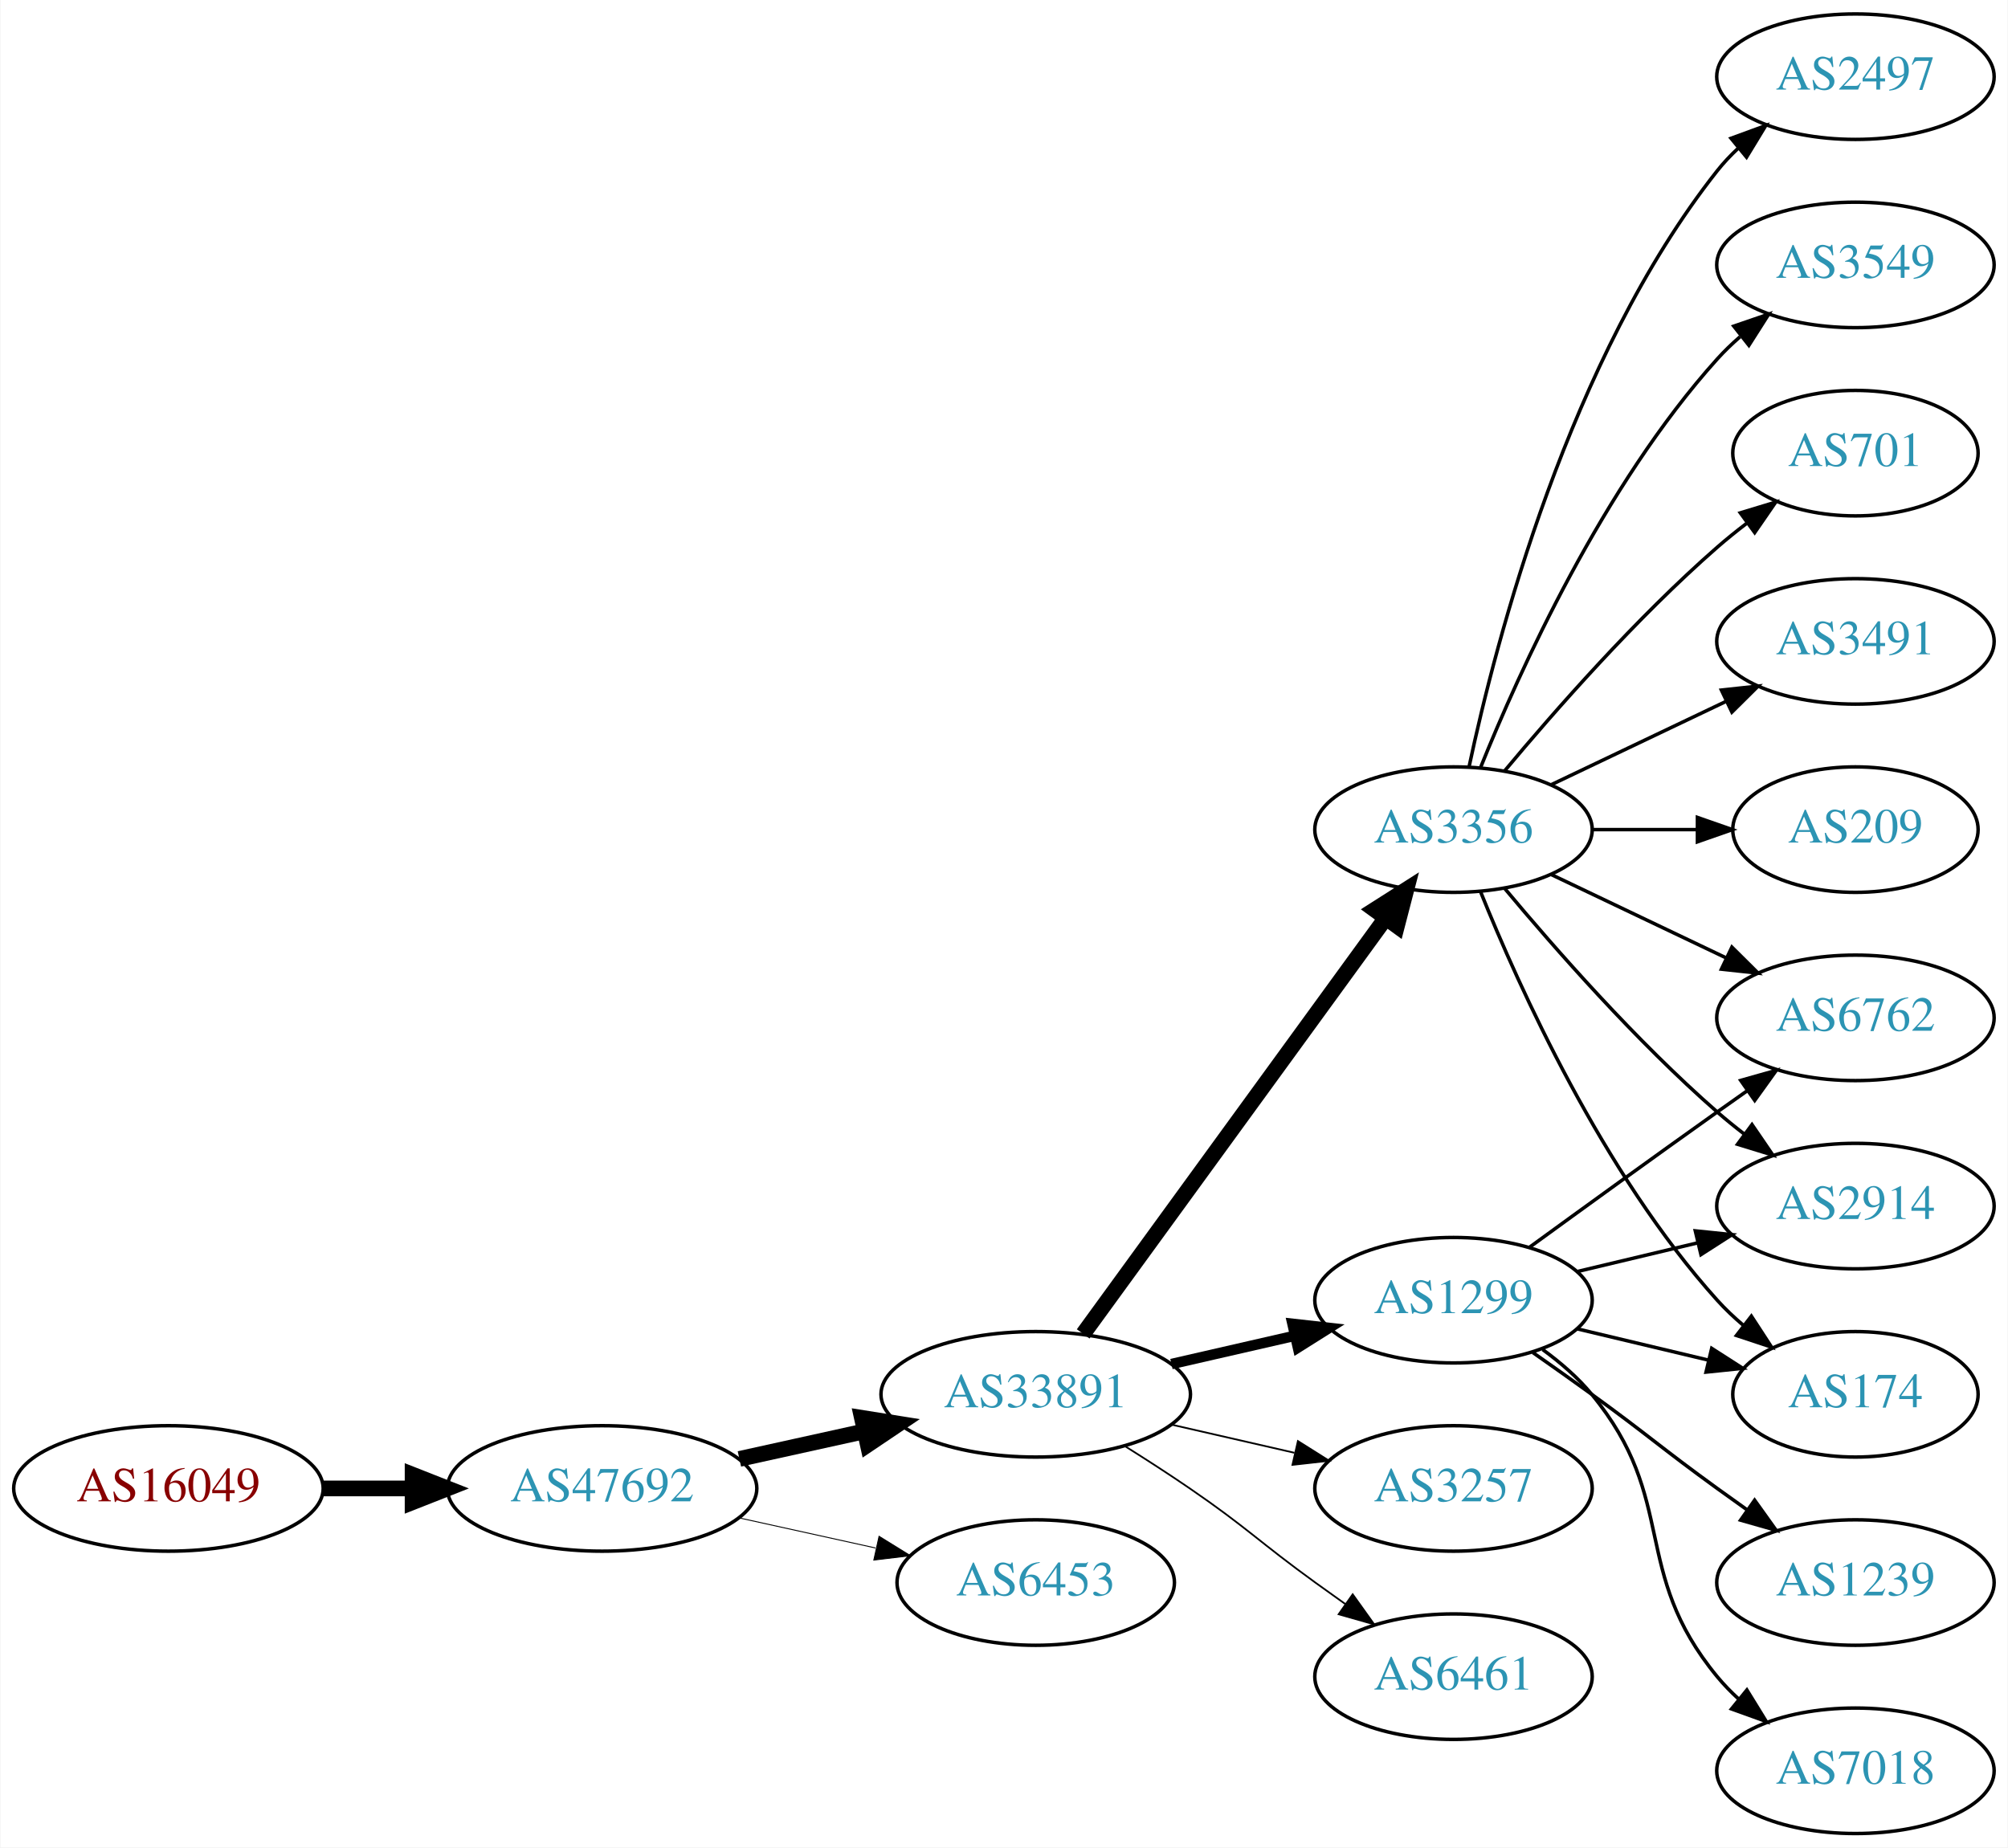
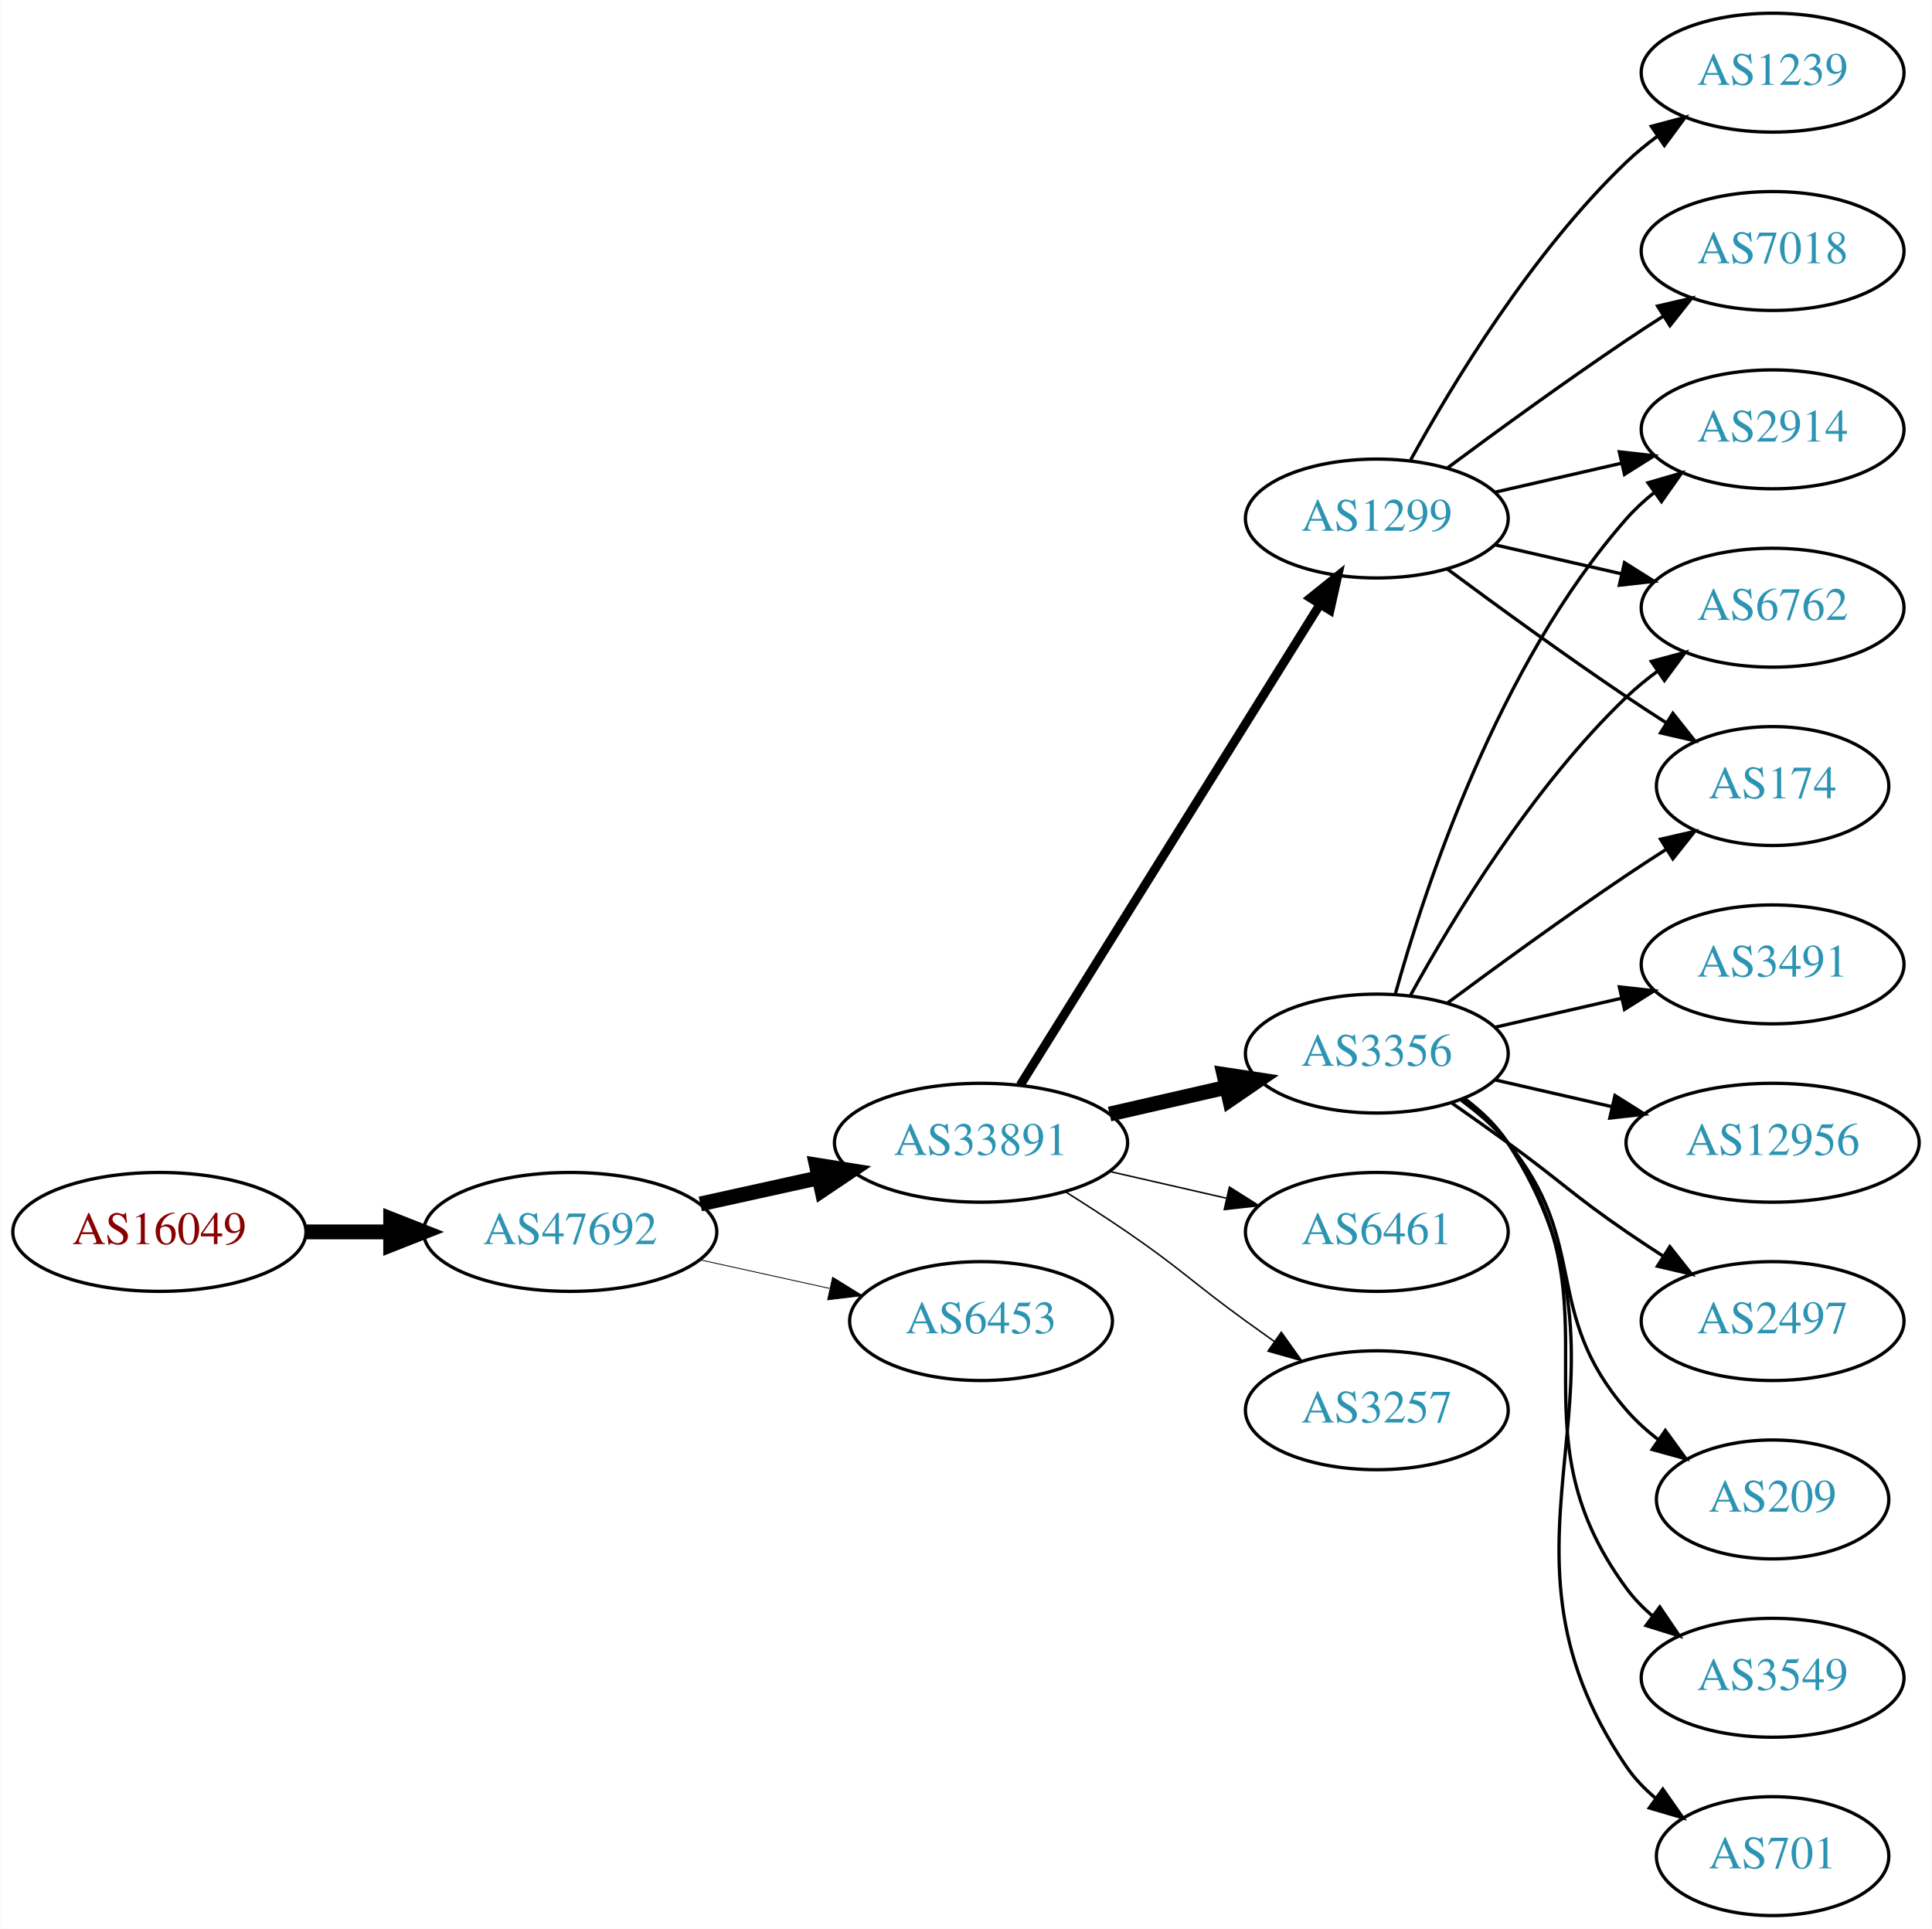
- <svg xmlns="http://www.w3.org/2000/svg" xmlns:xlink="http://www.w3.org/1999/xlink" width="576pt" height="530pt" viewBox="0.00 0.00 575.76 530.00">
-   <g id="graph0" class="graph" transform="scale(1 1) rotate(0) translate(4 526)">
-     <polygon fill="white" stroke="none" points="-4,4 -4,-526 571.762,-526 571.762,4 -4,4" />
+ <svg xmlns="http://www.w3.org/2000/svg" xmlns:xlink="http://www.w3.org/1999/xlink" width="585pt" height="584pt" viewBox="0.00 0.00 584.86 584.00">
+   <g id="graph0" class="graph" transform="scale(1 1) rotate(0) translate(4 580)">
+     <polygon fill="white" stroke="none" points="-4,4 -4,-580 580.862,-580 580.862,4 -4,4" />
    <g id="node1" class="node">
      <g id="a_node1">
        <a xlink:href="/asn/16049" xlink:title="AS16049 ~ Vorgartenstr. 206c [AT]">
-           <ellipse fill="#ffffff" stroke="black" cx="44.196" cy="-99" rx="44.393" ry="18" />
-           <text text-anchor="middle" x="44.196" y="-95.3" font-family="Times,serif" font-size="14.00" fill="#880000">AS16049</text>
+           <ellipse fill="#ffffff" stroke="black" cx="44.196" cy="-207" rx="44.393" ry="18" />
+           <text text-anchor="middle" x="44.196" y="-203.3" font-family="Times,serif" font-size="14.00" fill="#880000">AS16049</text>
        </a>
      </g>
    </g>
    <g id="node2" class="node">
      <g id="a_node2">
        <a xlink:href="/asn/47692" xlink:title="AS47692 ~ Nessus GmbH [AT]">
-           <ellipse fill="#ffffff" stroke="black" cx="168.588" cy="-99" rx="44.393" ry="18" />
-           <text text-anchor="middle" x="168.588" y="-95.3" font-family="Times,serif" font-size="14.00" fill="#2c94b3">AS47692</text>
+           <ellipse fill="#ffffff" stroke="black" cx="168.588" cy="-207" rx="44.393" ry="18" />
+           <text text-anchor="middle" x="168.588" y="-203.3" font-family="Times,serif" font-size="14.00" fill="#2c94b3">AS47692</text>
        </a>
      </g>
    </g>
    <g id="edge1" class="edge">
-       <path fill="none" stroke="black" stroke-width="4.5" d="M88.692,-99C96.898,-99 105.569,-99 114.041,-99" />
-       <polygon fill="black" stroke="black" stroke-width="4.5" points="114.233,-102.938 124.233,-99 114.233,-95.063 114.233,-102.938" />
+       <path fill="none" stroke="black" stroke-width="4.5" d="M88.692,-207C96.898,-207 105.569,-207 114.041,-207" />
+       <polygon fill="black" stroke="black" stroke-width="4.5" points="114.233,-210.938 124.233,-207 114.233,-203.063 114.233,-210.938" />
    </g>
    <g id="node3" class="node">
      <g id="a_node3">
        <a xlink:href="/asn/33891" xlink:title="AS33891 ~ CORE-BACKBONE GMBH GLOBAL NETWORK [DE]">
-           <ellipse fill="#ffffff" stroke="black" cx="292.98" cy="-126" rx="44.393" ry="18" />
-           <text text-anchor="middle" x="292.98" y="-122.3" font-family="Times,serif" font-size="14.00" fill="#2c94b3">AS33891</text>
+           <ellipse fill="#ffffff" stroke="black" cx="292.98" cy="-234" rx="44.393" ry="18" />
+           <text text-anchor="middle" x="292.98" y="-230.3" font-family="Times,serif" font-size="14.00" fill="#2c94b3">AS33891</text>
        </a>
      </g>
    </g>
    <g id="edge2" class="edge">
-       <path fill="none" stroke="black" stroke-width="4.5" d="M207.978,-107.469C219.37,-109.982 231.993,-112.767 243.917,-115.397" />
-       <polygon fill="black" stroke="black" stroke-width="4.5" points="243.113,-119.252 253.727,-117.561 244.81,-111.562 243.113,-119.252" />
+       <path fill="none" stroke="black" stroke-width="4.5" d="M207.978,-215.469C219.37,-217.982 231.993,-220.767 243.917,-223.397" />
+       <polygon fill="black" stroke="black" stroke-width="4.5" points="243.113,-227.252 253.727,-225.561 244.81,-219.562 243.113,-227.252" />
    </g>
    <g id="node4" class="node">
      <g id="a_node4">
        <a xlink:href="/asn/6453" xlink:title="AS6453 ~ TATA COMMUNICATIONS (AMERICA) INC [US]">
-           <ellipse fill="#ffffff" stroke="black" cx="292.98" cy="-72" rx="39.794" ry="18" />
-           <text text-anchor="middle" x="292.98" y="-68.3" font-family="Times,serif" font-size="14.00" fill="#2c94b3">AS6453</text>
+           <ellipse fill="#ffffff" stroke="black" cx="292.98" cy="-180" rx="39.794" ry="18" />
+           <text text-anchor="middle" x="292.98" y="-176.3" font-family="Times,serif" font-size="14.00" fill="#2c94b3">AS6453</text>
        </a>
      </g>
    </g>
    <g id="edge3" class="edge">
-       <path fill="none" stroke="black" stroke-width="0.265" d="M207.978,-90.531C220.369,-87.798 234.216,-84.743 247.036,-81.915" />
-       <polygon fill="black" stroke="black" stroke-width="0.265" points="248.04,-85.278 257.051,-79.706 246.532,-78.442 248.04,-85.278" />
+       <path fill="none" stroke="black" stroke-width="0.25" d="M207.978,-198.531C220.369,-195.798 234.216,-192.743 247.036,-189.915" />
+       <polygon fill="black" stroke="black" stroke-width="0.25" points="248.04,-193.278 257.051,-187.705 246.532,-186.442 248.04,-193.278" />
    </g>
    <g id="node5" class="node">
      <g id="a_node5">
        <a xlink:href="/asn/3356" xlink:title="AS3356 ~ Level 3 Parent, LLC [US]">
-           <ellipse fill="#ffffff" stroke="black" cx="412.823" cy="-288" rx="39.794" ry="18" />
-           <text text-anchor="middle" x="412.823" y="-284.3" font-family="Times,serif" font-size="14.00" fill="#2c94b3">AS3356</text>
+           <ellipse fill="#ffffff" stroke="black" cx="412.823" cy="-261" rx="39.794" ry="18" />
+           <text text-anchor="middle" x="412.823" y="-257.3" font-family="Times,serif" font-size="14.00" fill="#2c94b3">AS3356</text>
        </a>
      </g>
    </g>
    <g id="edge4" class="edge">
-       <path fill="none" stroke="black" stroke-width="4.5" d="M306.592,-143.337C327.412,-171.96 369.075,-229.233 393.264,-262.486" />
-       <polygon fill="black" stroke="black" stroke-width="4.5" points="390.236,-265.017 399.302,-270.788 396.604,-260.385 390.236,-265.017" />
+       <path fill="none" stroke="black" stroke-width="4.5" d="M331.915,-242.692C343.156,-245.267 355.568,-248.111 367.192,-250.774" />
+       <polygon fill="black" stroke="black" stroke-width="4.5" points="366.527,-254.661 377.153,-253.057 368.285,-246.985 366.527,-254.661" />
    </g>
    <g id="node6" class="node">
      <g id="a_node6">
-         <a xlink:href="/asn/3257" xlink:title="AS3257 ~ GTT [DE]">
-           <ellipse fill="#ffffff" stroke="black" cx="412.823" cy="-99" rx="39.794" ry="18" />
-           <text text-anchor="middle" x="412.823" y="-95.3" font-family="Times,serif" font-size="14.00" fill="#2c94b3">AS3257</text>
+         <a xlink:href="/asn/6461" xlink:title="AS6461 ~ Zayo Bandwidth [US]">
+           <ellipse fill="#ffffff" stroke="black" cx="412.823" cy="-207" rx="39.794" ry="18" />
+           <text text-anchor="middle" x="412.823" y="-203.3" font-family="Times,serif" font-size="14.00" fill="#2c94b3">AS6461</text>
        </a>
      </g>
    </g>
    <g id="edge5" class="edge">
-       <path fill="none" stroke="black" stroke-width="0.5" d="M331.915,-117.308C343.156,-114.733 355.568,-111.889 367.192,-109.226" />
-       <polygon fill="black" stroke="black" stroke-width="0.5" points="368.188,-112.588 377.153,-106.943 366.624,-105.765 368.188,-112.588" />
+       <path fill="none" stroke="black" stroke-width="0.45" d="M331.915,-225.308C343.156,-222.733 355.568,-219.889 367.192,-217.226" />
+       <polygon fill="black" stroke="black" stroke-width="0.45" points="368.188,-220.588 377.153,-214.943 366.624,-213.765 368.188,-220.588" />
    </g>
    <g id="node7" class="node">
      <g id="a_node7">
        <a xlink:href="/asn/1299" xlink:title="AS1299 ~ Telia Carrier [EU]">
-           <ellipse fill="#ffffff" stroke="black" cx="412.823" cy="-153" rx="39.794" ry="18" />
-           <text text-anchor="middle" x="412.823" y="-149.3" font-family="Times,serif" font-size="14.00" fill="#2c94b3">AS1299</text>
+           <ellipse fill="#ffffff" stroke="black" cx="412.823" cy="-423" rx="39.794" ry="18" />
+           <text text-anchor="middle" x="412.823" y="-419.3" font-family="Times,serif" font-size="14.00" fill="#2c94b3">AS1299</text>
        </a>
      </g>
    </g>
    <g id="edge6" class="edge">
-       <path fill="none" stroke="black" stroke-width="3" d="M331.915,-134.692C343.156,-137.267 355.568,-140.111 367.192,-142.774" />
-       <polygon fill="black" stroke="black" stroke-width="3" points="366.624,-146.235 377.153,-145.057 368.188,-139.412 366.624,-146.235" />
+       <path fill="none" stroke="black" stroke-width="2.7" d="M304.856,-251.442C325.639,-284.775 371.099,-357.686 395.528,-396.866" />
+       <polygon fill="black" stroke="black" stroke-width="2.7" points="392.713,-398.966 400.974,-405.6 398.653,-395.263 392.713,-398.966" />
    </g>
    <g id="node8" class="node">
      <g id="a_node8">
-         <a xlink:href="/asn/6461" xlink:title="AS6461 ~ Zayo Bandwidth [US]">
-           <ellipse fill="#ffffff" stroke="black" cx="412.823" cy="-45" rx="39.794" ry="18" />
-           <text text-anchor="middle" x="412.823" y="-41.3" font-family="Times,serif" font-size="14.00" fill="#2c94b3">AS6461</text>
+         <a xlink:href="/asn/3257" xlink:title="AS3257 ~ GTT [DE]">
+           <ellipse fill="#ffffff" stroke="black" cx="412.823" cy="-153" rx="39.794" ry="18" />
+           <text text-anchor="middle" x="412.823" y="-149.3" font-family="Times,serif" font-size="14.00" fill="#2c94b3">AS3257</text>
        </a>
      </g>
    </g>
    <g id="edge7" class="edge">
-       <path fill="none" stroke="black" stroke-width="0.5" d="M318.431,-111.22C324.614,-107.345 331.196,-103.101 337.176,-99 353.671,-87.689 356.977,-83.729 373.176,-72 375.98,-69.971 378.911,-67.875 381.852,-65.79" />
-       <polygon fill="black" stroke="black" stroke-width="0.5" points="383.903,-68.627 390.066,-60.009 379.874,-62.903 383.903,-68.627" />
+       <path fill="none" stroke="black" stroke-width="0.45" d="M318.431,-219.22C324.614,-215.345 331.196,-211.101 337.176,-207 353.671,-195.689 356.977,-191.729 373.176,-180 375.98,-177.971 378.911,-175.875 381.852,-173.79" />
+       <polygon fill="black" stroke="black" stroke-width="0.45" points="383.903,-176.627 390.066,-168.009 379.874,-170.903 383.903,-176.627" />
    </g>
    <g id="node9" class="node">
      <g id="a_node9">
-         <a xlink:href="/asn/2497" xlink:title="AS2497 ~ Internet Initiative Japan Inc. [JP]">
-           <ellipse fill="#ffffff" stroke="black" cx="528.116" cy="-504" rx="39.794" ry="18" />
-           <text text-anchor="middle" x="528.116" y="-500.3" font-family="Times,serif" font-size="14.00" fill="#2c94b3">AS2497</text>
+         <a xlink:href="/asn/2914" xlink:title="AS2914 ~ NTT America, Inc. [US]">
+           <ellipse fill="#ffffff" stroke="black" cx="532.666" cy="-450" rx="39.794" ry="18" />
+           <text text-anchor="middle" x="532.666" y="-446.3" font-family="Times,serif" font-size="14.00" fill="#2c94b3">AS2914</text>
        </a>
      </g>
    </g>
    <g id="edge8" class="edge">
-       <path fill="none" stroke="black" d="M417.313,-306.16C424.944,-342.03 445.936,-423.155 488.469,-477 490.277,-479.288 492.33,-481.462 494.524,-483.51" />
-       <polygon fill="black" stroke="black" points="492.435,-486.323 502.384,-489.966 496.878,-480.914 492.435,-486.323" />
+       <path fill="none" stroke="black" d="M418.396,-278.946C427.302,-310.995 449.586,-378.842 488.469,-423 490.953,-425.821 493.803,-428.449 496.829,-430.871" />
+       <polygon fill="black" stroke="black" points="494.946,-433.828 505.118,-436.791 499.014,-428.131 494.946,-433.828" />
    </g>
    <g id="node10" class="node">
      <g id="a_node10">
-         <a xlink:href="/asn/3549" xlink:title="AS3549 ~ Level 3 Parent, LLC [US]">
-           <ellipse fill="#ffffff" stroke="black" cx="528.116" cy="-450" rx="39.794" ry="18" />
-           <text text-anchor="middle" x="528.116" y="-446.3" font-family="Times,serif" font-size="14.00" fill="#2c94b3">AS3549</text>
+         <a xlink:href="/asn/6762" xlink:title="AS6762 ~ TELECOM ITALIA SPARKLE S.p.A. [IT]">
+           <ellipse fill="#ffffff" stroke="black" cx="532.666" cy="-396" rx="39.794" ry="18" />
+           <text text-anchor="middle" x="532.666" y="-392.3" font-family="Times,serif" font-size="14.00" fill="#2c94b3">AS6762</text>
        </a>
      </g>
    </g>
    <g id="edge9" class="edge">
-       <path fill="none" stroke="black" d="M420.571,-305.787C431.622,-333.243 455.675,-386.578 488.469,-423 490.472,-425.224 492.691,-427.363 495.023,-429.397" />
-       <polygon fill="black" stroke="black" points="493.221,-432.433 503.242,-435.873 497.554,-426.935 493.221,-432.433" />
+       <path fill="none" stroke="black" d="M423.064,-278.713C435.61,-301.561 459.787,-341.611 488.469,-369 491.338,-371.739 494.527,-374.347 497.836,-376.785" />
+       <polygon fill="black" stroke="black" points="495.959,-379.742 506.195,-382.477 499.899,-373.956 495.959,-379.742" />
    </g>
    <g id="node11" class="node">
      <g id="a_node11">
-         <a xlink:href="/asn/701" xlink:title="AS701 ~ UUNET [US]">
-           <ellipse fill="#ffffff" stroke="black" cx="528.116" cy="-396" rx="35.194" ry="18" />
-           <text text-anchor="middle" x="528.116" y="-392.3" font-family="Times,serif" font-size="14.00" fill="#2c94b3">AS701</text>
+         <a xlink:href="/asn/209" xlink:title="AS209 ~ CenturyLink Communications, LLC [US]">
+           <ellipse fill="#ffffff" stroke="black" cx="532.666" cy="-126" rx="35.194" ry="18" />
+           <text text-anchor="middle" x="532.666" y="-122.3" font-family="Times,serif" font-size="14.00" fill="#2c94b3">AS209</text>
        </a>
      </g>
    </g>
    <g id="edge10" class="edge">
-       <path fill="none" stroke="black" d="M427.453,-304.817C441.736,-321.929 465.282,-348.745 488.469,-369 491.139,-371.332 494.012,-373.648 496.942,-375.886" />
-       <polygon fill="black" stroke="black" points="495.093,-378.87 505.234,-381.939 499.22,-373.216 495.093,-378.87" />
+       <path fill="none" stroke="black" d="M438.404,-246.844C443.498,-243.128 448.512,-238.799 452.469,-234 477.534,-203.606 462.635,-182.742 488.469,-153 491.275,-149.77 494.563,-146.797 498.05,-144.098" />
+       <polygon fill="black" stroke="black" points="500.184,-146.878 506.417,-138.31 496.202,-141.121 500.184,-146.878" />
    </g>
    <g id="node12" class="node">
      <g id="a_node12">
-         <a xlink:href="/asn/6762" xlink:title="AS6762 ~ TELECOM ITALIA SPARKLE S.p.A. [IT]">
-           <ellipse fill="#ffffff" stroke="black" cx="528.116" cy="-234" rx="39.794" ry="18" />
-           <text text-anchor="middle" x="528.116" y="-230.3" font-family="Times,serif" font-size="14.00" fill="#2c94b3">AS6762</text>
+         <a xlink:href="/asn/3549" xlink:title="AS3549 ~ Level 3 Parent, LLC [US]">
+           <ellipse fill="#ffffff" stroke="black" cx="532.666" cy="-72" rx="39.794" ry="18" />
+           <text text-anchor="middle" x="532.666" y="-68.3" font-family="Times,serif" font-size="14.00" fill="#2c94b3">AS3549</text>
        </a>
      </g>
    </g>
    <g id="edge11" class="edge">
-       <path fill="none" stroke="black" d="M440.959,-275.066C455.953,-267.919 474.774,-258.948 490.998,-251.215" />
-       <polygon fill="black" stroke="black" points="492.68,-254.291 500.201,-246.829 489.668,-247.972 492.68,-254.291" />
+       <path fill="none" stroke="black" d="M438.982,-247.284C444.047,-243.545 448.902,-239.096 452.469,-234 488.083,-183.131 451.566,-148.941 488.469,-99 490.703,-95.977 493.386,-93.214 496.307,-90.707" />
+       <polygon fill="black" stroke="black" points="498.502,-93.437 504.45,-84.669 494.333,-87.814 498.502,-93.437" />
    </g>
    <g id="node13" class="node">
      <g id="a_node13">
-         <a xlink:href="/asn/2914" xlink:title="AS2914 ~ NTT America, Inc. [US]">
-           <ellipse fill="#ffffff" stroke="black" cx="528.116" cy="-180" rx="39.794" ry="18" />
-           <text text-anchor="middle" x="528.116" y="-176.3" font-family="Times,serif" font-size="14.00" fill="#2c94b3">AS2914</text>
+         <a xlink:href="/asn/701" xlink:title="AS701 ~ UUNET [US]">
+           <ellipse fill="#ffffff" stroke="black" cx="532.666" cy="-18" rx="35.194" ry="18" />
+           <text text-anchor="middle" x="532.666" y="-14.3" font-family="Times,serif" font-size="14.00" fill="#2c94b3">AS701</text>
        </a>
      </g>
    </g>
    <g id="edge12" class="edge">
-       <path fill="none" stroke="black" d="M427.453,-271.183C441.736,-254.071 465.282,-227.255 488.469,-207 490.935,-204.846 493.574,-202.706 496.271,-200.628" />
-       <polygon fill="black" stroke="black" points="498.444,-203.375 504.425,-194.63 494.296,-197.736 498.444,-203.375" />
+       <path fill="none" stroke="black" d="M439.259,-247.47C444.309,-243.722 449.089,-239.221 452.469,-234 498.944,-162.222 440.173,-115.566 488.469,-45 490.886,-41.469 493.931,-38.309 497.282,-35.505" />
+       <polygon fill="black" stroke="black" points="499.42,-38.279 505.502,-29.603 495.337,-32.593 499.42,-38.279" />
    </g>
    <g id="node14" class="node">
      <g id="a_node14">
        <a xlink:href="/asn/3491" xlink:title="AS3491 ~ PCCW Global, Inc. [US]">
-           <ellipse fill="#ffffff" stroke="black" cx="528.116" cy="-342" rx="39.794" ry="18" />
-           <text text-anchor="middle" x="528.116" y="-338.3" font-family="Times,serif" font-size="14.00" fill="#2c94b3">AS3491</text>
+           <ellipse fill="#ffffff" stroke="black" cx="532.666" cy="-288" rx="39.794" ry="18" />
+           <text text-anchor="middle" x="532.666" y="-284.3" font-family="Times,serif" font-size="14.00" fill="#2c94b3">AS3491</text>
        </a>
      </g>
    </g>
    <g id="edge13" class="edge">
-       <path fill="none" stroke="black" d="M440.959,-300.934C455.953,-308.081 474.774,-317.052 490.998,-324.785" />
-       <polygon fill="black" stroke="black" points="489.668,-328.028 500.201,-329.171 492.68,-321.709 489.668,-328.028" />
+       <path fill="none" stroke="black" d="M448.542,-268.955C460.542,-271.704 474.163,-274.825 486.856,-277.733" />
+       <polygon fill="black" stroke="black" points="486.258,-281.187 496.787,-280.009 487.821,-274.364 486.258,-281.187" />
    </g>
    <g id="node15" class="node">
      <g id="a_node15">
-         <a xlink:href="/asn/174" xlink:title="AS174 ~ Cogent Communications [US]">
-           <ellipse fill="#ffffff" stroke="black" cx="528.116" cy="-126" rx="35.194" ry="18" />
-           <text text-anchor="middle" x="528.116" y="-122.3" font-family="Times,serif" font-size="14.00" fill="#2c94b3">AS174</text>
+         <a xlink:href="/asn/12956" xlink:title="AS12956 ~ TELXIUS [ES]">
+           <ellipse fill="#ffffff" stroke="black" cx="532.666" cy="-234" rx="44.393" ry="18" />
+           <text text-anchor="middle" x="532.666" y="-230.3" font-family="Times,serif" font-size="14.00" fill="#2c94b3">AS12956</text>
        </a>
      </g>
    </g>
    <g id="edge14" class="edge">
-       <path fill="none" stroke="black" d="M420.571,-270.213C431.622,-242.757 455.675,-189.422 488.469,-153 490.785,-150.428 493.39,-147.97 496.125,-145.657" />
-       <polygon fill="black" stroke="black" points="498.264,-148.428 504.049,-139.552 493.991,-142.883 498.264,-148.428" />
+       <path fill="none" stroke="black" d="M448.542,-253.045C459.681,-250.493 472.216,-247.621 484.109,-244.896" />
+       <polygon fill="black" stroke="black" points="484.938,-248.297 493.903,-242.652 483.374,-241.474 484.938,-248.297" />
    </g>
    <g id="node16" class="node">
      <g id="a_node16">
-         <a xlink:href="/asn/209" xlink:title="AS209 ~ CenturyLink Communications, LLC [US]">
-           <ellipse fill="#ffffff" stroke="black" cx="528.116" cy="-288" rx="35.194" ry="18" />
-           <text text-anchor="middle" x="528.116" y="-284.3" font-family="Times,serif" font-size="14.00" fill="#2c94b3">AS209</text>
+         <a xlink:href="/asn/2497" xlink:title="AS2497 ~ Internet Initiative Japan Inc. [JP]">
+           <ellipse fill="#ffffff" stroke="black" cx="532.666" cy="-180" rx="39.794" ry="18" />
+           <text text-anchor="middle" x="532.666" y="-176.3" font-family="Times,serif" font-size="14.00" fill="#2c94b3">AS2497</text>
        </a>
      </g>
    </g>
    <g id="edge15" class="edge">
-       <path fill="none" stroke="black" d="M452.495,-288C462.201,-288 472.691,-288 482.654,-288" />
-       <polygon fill="black" stroke="black" points="482.79,-291.5 492.79,-288 482.79,-284.5 482.79,-291.5" />
-     </g>
-     <g id="edge17" class="edge">
-       <path fill="none" stroke="black" d="M434.671,-168.222C449.605,-179.091 470.219,-194.025 488.469,-207 491.29,-209.005 494.233,-211.085 497.181,-213.159" />
-       <polygon fill="black" stroke="black" points="495.208,-216.05 505.406,-218.926 499.227,-210.319 495.208,-216.05" />
-     </g>
-     <g id="edge18" class="edge">
-       <path fill="none" stroke="black" d="M448.43,-161.248C459.301,-163.838 471.456,-166.735 482.898,-169.462" />
-       <polygon fill="black" stroke="black" points="482.182,-172.889 492.721,-171.803 483.804,-166.08 482.182,-172.889" />
-     </g>
-     <g id="edge20" class="edge">
-       <path fill="none" stroke="black" d="M448.43,-144.752C460.225,-141.942 473.529,-138.771 485.797,-135.847" />
-       <polygon fill="black" stroke="black" points="486.886,-139.186 495.802,-133.463 485.263,-132.376 486.886,-139.186" />
+       <path fill="none" stroke="black" d="M435.58,-245.991C441.114,-242.121 447.033,-237.936 452.469,-234 468.669,-222.271 471.975,-218.311 488.469,-207 491.998,-204.581 495.735,-202.111 499.476,-199.698" />
+       <polygon fill="black" stroke="black" points="501.548,-202.528 508.117,-194.216 497.798,-196.618 501.548,-202.528" />
    </g>
    <g id="node17" class="node">
      <g id="a_node17">
-         <a xlink:href="/asn/1239" xlink:title="AS1239 ~ Sprint [US]">
-           <ellipse fill="#ffffff" stroke="black" cx="528.116" cy="-72" rx="39.794" ry="18" />
-           <text text-anchor="middle" x="528.116" y="-68.3" font-family="Times,serif" font-size="14.00" fill="#2c94b3">AS1239</text>
+         <a xlink:href="/asn/174" xlink:title="AS174 ~ Cogent Communications [US]">
+           <ellipse fill="#ffffff" stroke="black" cx="532.666" cy="-342" rx="35.194" ry="18" />
+           <text text-anchor="middle" x="532.666" y="-338.3" font-family="Times,serif" font-size="14.00" fill="#2c94b3">AS174</text>
        </a>
      </g>
    </g>
    <g id="edge16" class="edge">
-       <path fill="none" stroke="black" d="M435.58,-137.991C441.114,-134.121 447.033,-129.936 452.469,-126 468.669,-114.271 472.27,-110.729 488.469,-99 491.272,-96.971 494.204,-94.875 497.145,-92.79" />
-       <polygon fill="black" stroke="black" points="499.196,-95.627 505.359,-87.009 495.167,-89.903 499.196,-95.627" />
+       <path fill="none" stroke="black" d="M434.153,-276.277C449.016,-287.304 469.76,-302.407 488.469,-315 492.287,-317.569 496.337,-320.21 500.367,-322.786" />
+       <polygon fill="black" stroke="black" points="498.736,-325.895 509.061,-328.271 502.471,-319.975 498.736,-325.895" />
+     </g>
+     <g id="edge19" class="edge">
+       <path fill="none" stroke="black" d="M448.542,-430.955C460.542,-433.704 474.163,-436.825 486.856,-439.733" />
+       <polygon fill="black" stroke="black" points="486.258,-443.187 496.787,-442.009 487.821,-436.364 486.258,-443.187" />
+     </g>
+     <g id="edge21" class="edge">
+       <path fill="none" stroke="black" d="M448.542,-415.045C460.542,-412.296 474.163,-409.175 486.856,-406.267" />
+       <polygon fill="black" stroke="black" points="487.821,-409.636 496.787,-403.991 486.258,-402.813 487.821,-409.636" />
+     </g>
+     <g id="edge20" class="edge">
+       <path fill="none" stroke="black" d="M434.153,-407.723C449.016,-396.696 469.76,-381.593 488.469,-369 492.287,-366.431 496.337,-363.79 500.367,-361.214" />
+       <polygon fill="black" stroke="black" points="502.471,-364.025 509.061,-355.729 498.736,-358.105 502.471,-364.025" />
    </g>
    <g id="node18" class="node">
      <g id="a_node18">
        <a xlink:href="/asn/7018" xlink:title="AS7018 ~ AT&amp;T Services, Inc. [US]">
-           <ellipse fill="#ffffff" stroke="black" cx="528.116" cy="-18" rx="39.794" ry="18" />
-           <text text-anchor="middle" x="528.116" y="-14.3" font-family="Times,serif" font-size="14.00" fill="#2c94b3">AS7018</text>
-         </a>
-       </g>
-     </g>
-     <g id="edge19" class="edge">
-       <path fill="none" stroke="black" d="M438.404,-138.844C443.498,-135.128 448.512,-130.799 452.469,-126 477.534,-95.606 463.405,-75.394 488.469,-45 490.325,-42.751 492.412,-40.604 494.631,-38.576" />
-       <polygon fill="black" stroke="black" points="496.979,-41.178 502.535,-32.156 492.566,-35.744 496.979,-41.178" />
+           <ellipse fill="#ffffff" stroke="black" cx="532.666" cy="-504" rx="39.794" ry="18" />
+           <text text-anchor="middle" x="532.666" y="-500.3" font-family="Times,serif" font-size="14.00" fill="#2c94b3">AS7018</text>
+         </a>
+       </g>
+     </g>
+     <g id="edge17" class="edge">
+       <path fill="none" stroke="black" d="M434.153,-438.277C449.016,-449.304 469.76,-464.407 488.469,-477 492.018,-479.389 495.769,-481.839 499.517,-484.242" />
+       <polygon fill="black" stroke="black" points="497.843,-487.325 508.166,-489.712 501.585,-481.409 497.843,-487.325" />
+     </g>
+     <g id="node19" class="node">
+       <g id="a_node19">
+         <a xlink:href="/asn/1239" xlink:title="AS1239 ~ Sprint [US]">
+           <ellipse fill="#ffffff" stroke="black" cx="532.666" cy="-558" rx="39.794" ry="18" />
+           <text text-anchor="middle" x="532.666" y="-554.3" font-family="Times,serif" font-size="14.00" fill="#2c94b3">AS1239</text>
+         </a>
+       </g>
+     </g>
+     <g id="edge18" class="edge">
+       <path fill="none" stroke="black" d="M423.064,-440.713C435.61,-463.561 459.787,-503.611 488.469,-531 491.338,-533.739 494.527,-536.347 497.836,-538.785" />
+       <polygon fill="black" stroke="black" points="495.959,-541.742 506.195,-544.477 499.899,-535.956 495.959,-541.742" />
    </g>
  </g>
</svg>
